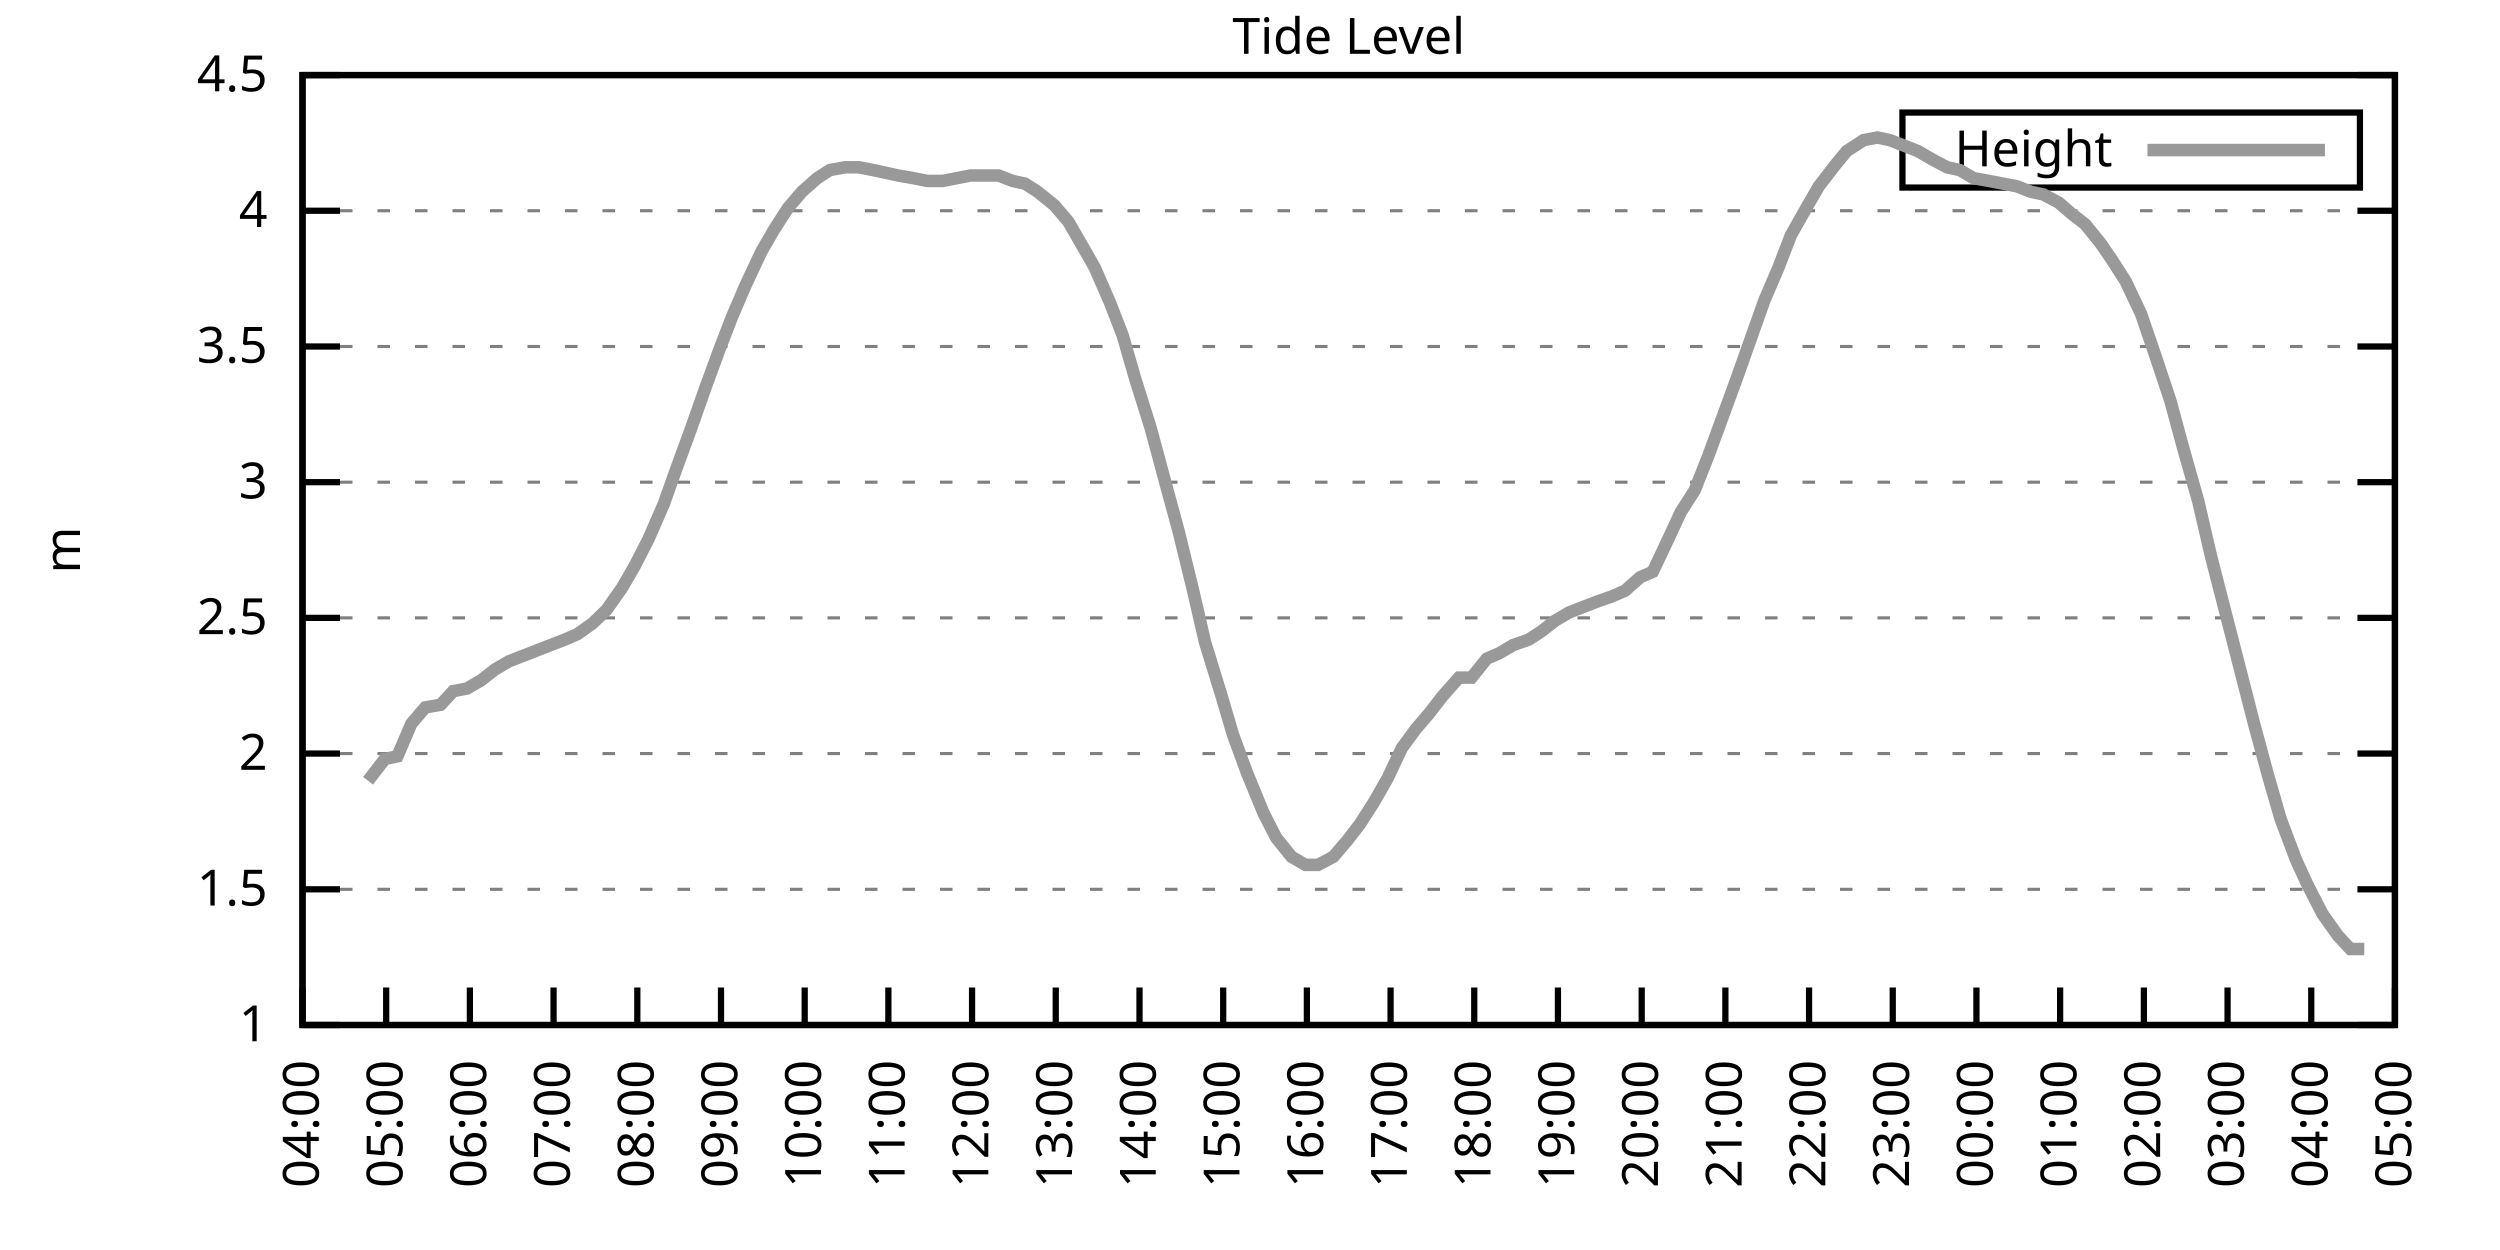
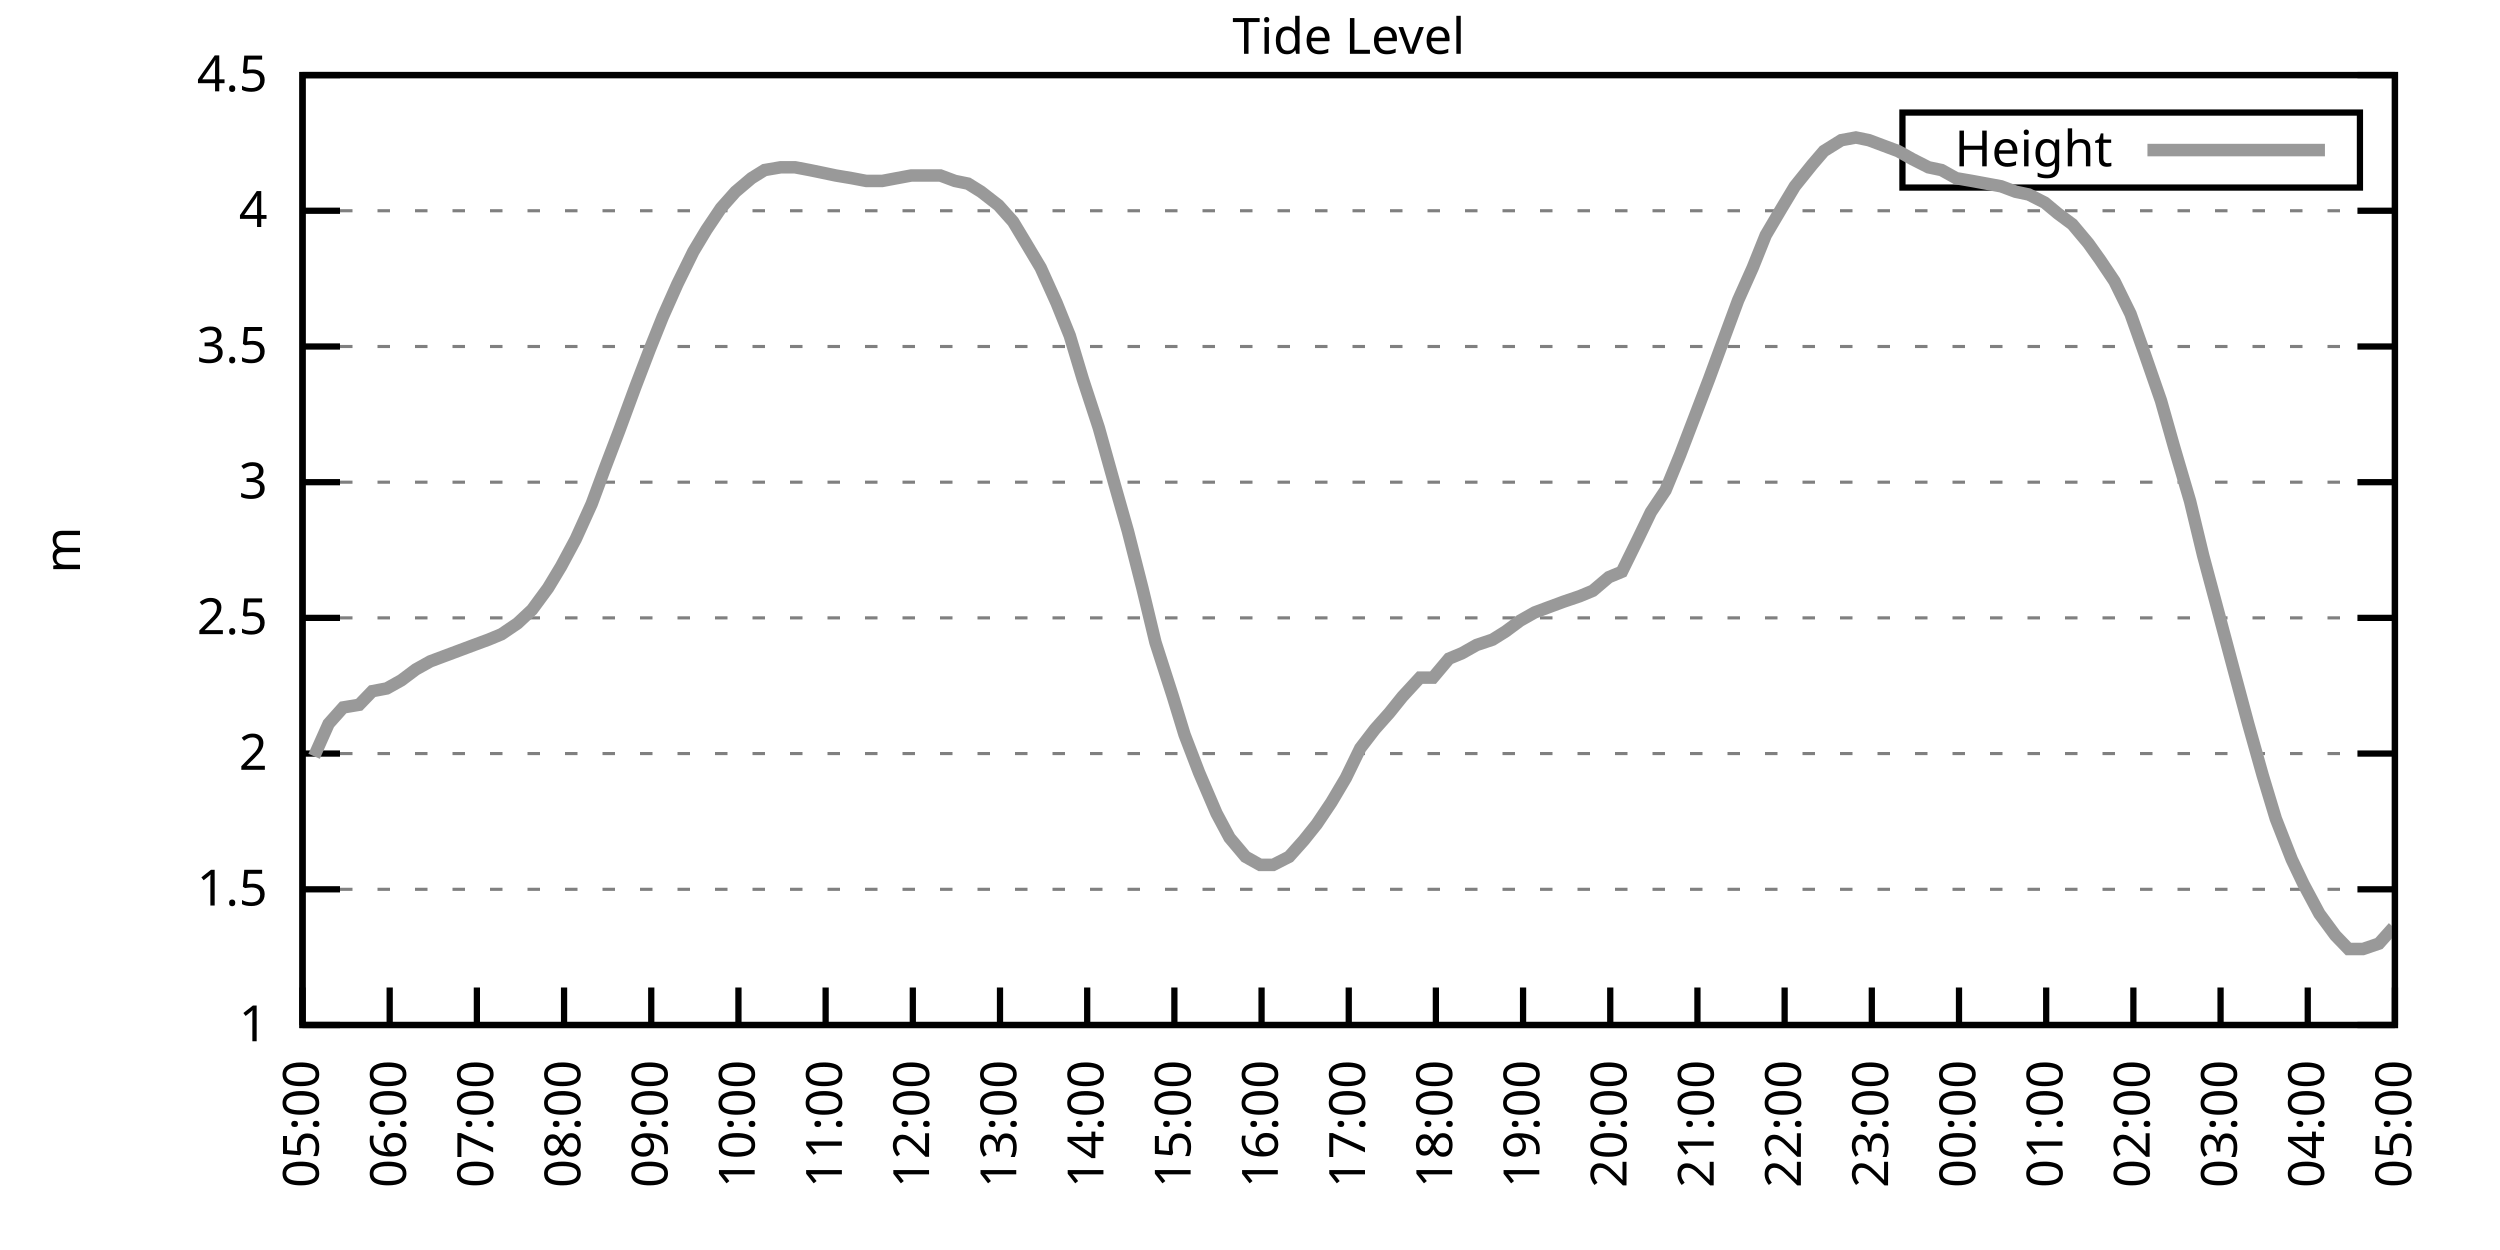
<svg xmlns="http://www.w3.org/2000/svg" xmlns:xlink="http://www.w3.org/1999/xlink" width="400" height="200" viewBox="0 0 400 200">
  <g id="gnuplot_canvas">
    <rect x="0" y="0" width="400" height="200" fill="none" />
    <defs>
      <circle id="gpDot" r="0.5" stroke-width="0.5" stroke="currentColor" />
      <path id="gpPt0" stroke-width="0.333" stroke="currentColor" d="M-1,0 h2 M0,-1 v2" />
      <path id="gpPt1" stroke-width="0.333" stroke="currentColor" d="M-1,-1 L1,1 M1,-1 L-1,1" />
      <path id="gpPt2" stroke-width="0.333" stroke="currentColor" d="M-1,0 L1,0 M0,-1 L0,1 M-1,-1 L1,1 M-1,1 L1,-1" />
      <rect id="gpPt3" stroke-width="0.333" stroke="currentColor" x="-1" y="-1" width="2" height="2" />
      <rect id="gpPt4" stroke-width="0.333" stroke="currentColor" fill="currentColor" x="-1" y="-1" width="2" height="2" />
      <circle id="gpPt5" stroke-width="0.333" stroke="currentColor" cx="0" cy="0" r="1" />
      <use xlink:href="#gpPt5" id="gpPt6" fill="currentColor" stroke="none" />
      <path id="gpPt7" stroke-width="0.333" stroke="currentColor" d="M0,-1.33 L-1.33,0.67 L1.33,0.67 z" />
      <use xlink:href="#gpPt7" id="gpPt8" fill="currentColor" stroke="none" />
      <use xlink:href="#gpPt7" id="gpPt9" stroke="currentColor" transform="rotate(180)" />
      <use xlink:href="#gpPt9" id="gpPt10" fill="currentColor" stroke="none" />
      <use xlink:href="#gpPt3" id="gpPt11" stroke="currentColor" transform="rotate(45)" />
      <use xlink:href="#gpPt11" id="gpPt12" fill="currentColor" stroke="none" />
      <path id="gpPt13" stroke-width="0.333" stroke="currentColor" d="M0,1.330 L1.265,0.411 L0.782,-1.067 L-0.782,-1.076 L-1.265,0.411 z" />
      <use xlink:href="#gpPt13" id="gpPt14" fill="currentColor" stroke="none" />
      <filter id="textbox" filterUnits="objectBoundingBox" x="0" y="0" height="1" width="1">
        <feFlood flood-color="white" flood-opacity="1" result="bgnd" />
        <feComposite in="SourceGraphic" in2="bgnd" operator="atop" />
      </filter>
      <filter id="greybox" filterUnits="objectBoundingBox" x="0" y="0" height="1" width="1">
        <feFlood flood-color="lightgrey" flood-opacity="1" result="grey" />
        <feComposite in="SourceGraphic" in2="grey" operator="atop" />
      </filter>
    </defs>
    <g fill="none" color="white" stroke="currentColor" stroke-width="1.00" stroke-linecap="butt" stroke-linejoin="miter">
</g>
    <g fill="none" color="black" stroke="currentColor" stroke-width="1.00" stroke-linecap="butt" stroke-linejoin="miter">
      <g stroke="none" shape-rendering="crispEdges">
        <polygon fill="rgb(255, 255, 255)" points="48.40,164.00 383.18,164.00 383.18,12.02 48.40,12.02 " />
      </g>
    </g>
    <g fill="none" color="black" stroke="currentColor" stroke-width="1.00" stroke-linecap="butt" stroke-linejoin="miter">
</g>
    <g fill="none" color="black" stroke="black" stroke-width="0.50" stroke-linecap="butt" stroke-linejoin="miter">
</g>
    <g fill="none" color="gray" stroke="currentColor" stroke-width="0.50" stroke-linecap="butt" stroke-linejoin="miter">
      <path stroke="gray" stroke-dasharray="2,4" class="gridline" d="M48.40,164.00 L383.19,164.00  " />
    </g>
    <g fill="none" color="gray" stroke="gray" stroke-width="1.00" stroke-linecap="butt" stroke-linejoin="miter">
</g>
    <g fill="none" color="black" stroke="currentColor" stroke-width="1.00" stroke-linecap="butt" stroke-linejoin="miter">
      <path stroke="black" d="M48.40,164.00 L54.40,164.00 M383.19,164.00 L377.19,164.00  " />
      <g transform="translate(42.80,166.60)" stroke="none" fill="black" font-family="Sans" font-size="8.00" text-anchor="end">
        <text>
          <tspan font-family="Sans"> 1</tspan>
        </text>
      </g>
    </g>
    <g fill="none" color="black" stroke="currentColor" stroke-width="1.00" stroke-linecap="butt" stroke-linejoin="miter">
</g>
    <g fill="none" color="black" stroke="black" stroke-width="0.50" stroke-linecap="butt" stroke-linejoin="miter">
</g>
    <g fill="none" color="gray" stroke="currentColor" stroke-width="0.50" stroke-linecap="butt" stroke-linejoin="miter">
      <path stroke="gray" stroke-dasharray="2,4" class="gridline" d="M48.40,142.29 L383.19,142.29  " />
    </g>
    <g fill="none" color="gray" stroke="gray" stroke-width="1.00" stroke-linecap="butt" stroke-linejoin="miter">
</g>
    <g fill="none" color="black" stroke="currentColor" stroke-width="1.00" stroke-linecap="butt" stroke-linejoin="miter">
      <path stroke="black" d="M48.40,142.29 L54.40,142.29 M383.19,142.29 L377.19,142.29  " />
      <g transform="translate(42.80,144.89)" stroke="none" fill="black" font-family="Sans" font-size="8.00" text-anchor="end">
        <text>
          <tspan font-family="Sans"> 1.5</tspan>
        </text>
      </g>
    </g>
    <g fill="none" color="black" stroke="currentColor" stroke-width="1.00" stroke-linecap="butt" stroke-linejoin="miter">
</g>
    <g fill="none" color="black" stroke="black" stroke-width="0.50" stroke-linecap="butt" stroke-linejoin="miter">
</g>
    <g fill="none" color="gray" stroke="currentColor" stroke-width="0.50" stroke-linecap="butt" stroke-linejoin="miter">
      <path stroke="gray" stroke-dasharray="2,4" class="gridline" d="M48.40,120.57 L383.19,120.57  " />
    </g>
    <g fill="none" color="gray" stroke="gray" stroke-width="1.00" stroke-linecap="butt" stroke-linejoin="miter">
</g>
    <g fill="none" color="black" stroke="currentColor" stroke-width="1.00" stroke-linecap="butt" stroke-linejoin="miter">
      <path stroke="black" d="M48.40,120.57 L54.40,120.57 M383.19,120.57 L377.19,120.57  " />
      <g transform="translate(42.80,123.17)" stroke="none" fill="black" font-family="Sans" font-size="8.00" text-anchor="end">
        <text>
          <tspan font-family="Sans"> 2</tspan>
        </text>
      </g>
    </g>
    <g fill="none" color="black" stroke="currentColor" stroke-width="1.00" stroke-linecap="butt" stroke-linejoin="miter">
</g>
    <g fill="none" color="black" stroke="black" stroke-width="0.50" stroke-linecap="butt" stroke-linejoin="miter">
</g>
    <g fill="none" color="gray" stroke="currentColor" stroke-width="0.50" stroke-linecap="butt" stroke-linejoin="miter">
      <path stroke="gray" stroke-dasharray="2,4" class="gridline" d="M48.40,98.86 L383.19,98.86  " />
    </g>
    <g fill="none" color="gray" stroke="gray" stroke-width="1.00" stroke-linecap="butt" stroke-linejoin="miter">
</g>
    <g fill="none" color="black" stroke="currentColor" stroke-width="1.00" stroke-linecap="butt" stroke-linejoin="miter">
      <path stroke="black" d="M48.40,98.86 L54.40,98.86 M383.19,98.86 L377.19,98.86  " />
      <g transform="translate(42.80,101.46)" stroke="none" fill="black" font-family="Sans" font-size="8.00" text-anchor="end">
        <text>
          <tspan font-family="Sans"> 2.5</tspan>
        </text>
      </g>
    </g>
    <g fill="none" color="black" stroke="currentColor" stroke-width="1.00" stroke-linecap="butt" stroke-linejoin="miter">
</g>
    <g fill="none" color="black" stroke="black" stroke-width="0.50" stroke-linecap="butt" stroke-linejoin="miter">
</g>
    <g fill="none" color="gray" stroke="currentColor" stroke-width="0.50" stroke-linecap="butt" stroke-linejoin="miter">
      <path stroke="gray" stroke-dasharray="2,4" class="gridline" d="M48.40,77.15 L383.19,77.15  " />
    </g>
    <g fill="none" color="gray" stroke="gray" stroke-width="1.00" stroke-linecap="butt" stroke-linejoin="miter">
</g>
    <g fill="none" color="black" stroke="currentColor" stroke-width="1.00" stroke-linecap="butt" stroke-linejoin="miter">
      <path stroke="black" d="M48.40,77.15 L54.40,77.15 M383.19,77.15 L377.19,77.15  " />
      <g transform="translate(42.80,79.75)" stroke="none" fill="black" font-family="Sans" font-size="8.00" text-anchor="end">
        <text>
          <tspan font-family="Sans"> 3</tspan>
        </text>
      </g>
    </g>
    <g fill="none" color="black" stroke="currentColor" stroke-width="1.00" stroke-linecap="butt" stroke-linejoin="miter">
</g>
    <g fill="none" color="black" stroke="black" stroke-width="0.50" stroke-linecap="butt" stroke-linejoin="miter">
</g>
    <g fill="none" color="gray" stroke="currentColor" stroke-width="0.50" stroke-linecap="butt" stroke-linejoin="miter">
      <path stroke="gray" stroke-dasharray="2,4" class="gridline" d="M48.40,55.44 L383.19,55.44  " />
    </g>
    <g fill="none" color="gray" stroke="gray" stroke-width="1.00" stroke-linecap="butt" stroke-linejoin="miter">
</g>
    <g fill="none" color="black" stroke="currentColor" stroke-width="1.00" stroke-linecap="butt" stroke-linejoin="miter">
      <path stroke="black" d="M48.40,55.44 L54.40,55.44 M383.19,55.44 L377.19,55.44  " />
      <g transform="translate(42.80,58.04)" stroke="none" fill="black" font-family="Sans" font-size="8.00" text-anchor="end">
        <text>
          <tspan font-family="Sans"> 3.5</tspan>
        </text>
      </g>
    </g>
    <g fill="none" color="black" stroke="currentColor" stroke-width="1.00" stroke-linecap="butt" stroke-linejoin="miter">
</g>
    <g fill="none" color="black" stroke="black" stroke-width="0.50" stroke-linecap="butt" stroke-linejoin="miter">
</g>
    <g fill="none" color="gray" stroke="currentColor" stroke-width="0.50" stroke-linecap="butt" stroke-linejoin="miter">
      <path stroke="gray" stroke-dasharray="2,4" class="gridline" d="M48.40,33.72 L383.19,33.72  " />
    </g>
    <g fill="none" color="gray" stroke="gray" stroke-width="1.00" stroke-linecap="butt" stroke-linejoin="miter">
</g>
    <g fill="none" color="black" stroke="currentColor" stroke-width="1.00" stroke-linecap="butt" stroke-linejoin="miter">
      <path stroke="black" d="M48.40,33.72 L54.40,33.72 M383.19,33.72 L377.19,33.72  " />
      <g transform="translate(42.80,36.32)" stroke="none" fill="black" font-family="Sans" font-size="8.00" text-anchor="end">
        <text>
          <tspan font-family="Sans"> 4</tspan>
        </text>
      </g>
    </g>
    <g fill="none" color="black" stroke="currentColor" stroke-width="1.00" stroke-linecap="butt" stroke-linejoin="miter">
</g>
    <g fill="none" color="black" stroke="black" stroke-width="0.50" stroke-linecap="butt" stroke-linejoin="miter">
</g>
    <g fill="none" color="gray" stroke="currentColor" stroke-width="0.50" stroke-linecap="butt" stroke-linejoin="miter">
      <path stroke="gray" stroke-dasharray="2,4" class="gridline" d="M48.40,12.01 L383.19,12.01  " />
    </g>
    <g fill="none" color="gray" stroke="gray" stroke-width="1.00" stroke-linecap="butt" stroke-linejoin="miter">
</g>
    <g fill="none" color="black" stroke="currentColor" stroke-width="1.00" stroke-linecap="butt" stroke-linejoin="miter">
      <path stroke="black" d="M48.40,12.01 L54.40,12.01 M383.19,12.01 L377.19,12.01  " />
      <g transform="translate(42.80,14.61)" stroke="none" fill="black" font-family="Sans" font-size="8.00" text-anchor="end">
        <text>
          <tspan font-family="Sans"> 4.5</tspan>
        </text>
      </g>
    </g>
    <g fill="none" color="black" stroke="currentColor" stroke-width="1.00" stroke-linecap="butt" stroke-linejoin="miter">
      <path stroke="black" d="M48.40,164.00 L48.40,158.00  " />
      <g transform="translate(51.00,169.60) rotate(270.00)" stroke="none" fill="black" font-family="Sans" font-size="8.00" text-anchor="end">
        <text>
-           <tspan font-family="Sans">04:00</tspan>
-         </text>
-       </g>
-     </g>
-     <g fill="none" color="black" stroke="currentColor" stroke-width="1.00" stroke-linecap="butt" stroke-linejoin="miter">
-       <path stroke="black" d="M61.79,164.00 L61.79,158.00  " />
-       <g transform="translate(64.39,169.60) rotate(270.00)" stroke="none" fill="black" font-family="Sans" font-size="8.00" text-anchor="end">
-         <text>
          <tspan font-family="Sans">05:00</tspan>
        </text>
      </g>
    </g>
    <g fill="none" color="black" stroke="currentColor" stroke-width="1.00" stroke-linecap="butt" stroke-linejoin="miter">
-       <path stroke="black" d="M75.18,164.00 L75.18,158.00  " />
-       <g transform="translate(77.78,169.60) rotate(270.00)" stroke="none" fill="black" font-family="Sans" font-size="8.00" text-anchor="end">
+       <path stroke="black" d="M62.35,164.00 L62.35,158.00  " />
+       <g transform="translate(64.95,169.60) rotate(270.00)" stroke="none" fill="black" font-family="Sans" font-size="8.00" text-anchor="end">
        <text>
          <tspan font-family="Sans">06:00</tspan>
        </text>
      </g>
    </g>
    <g fill="none" color="black" stroke="currentColor" stroke-width="1.00" stroke-linecap="butt" stroke-linejoin="miter">
-       <path stroke="black" d="M88.57,164.00 L88.57,158.00  " />
-       <g transform="translate(91.17,169.60) rotate(270.00)" stroke="none" fill="black" font-family="Sans" font-size="8.00" text-anchor="end">
+       <path stroke="black" d="M76.30,164.00 L76.30,158.00  " />
+       <g transform="translate(78.90,169.60) rotate(270.00)" stroke="none" fill="black" font-family="Sans" font-size="8.00" text-anchor="end">
        <text>
          <tspan font-family="Sans">07:00</tspan>
        </text>
      </g>
    </g>
    <g fill="none" color="black" stroke="currentColor" stroke-width="1.00" stroke-linecap="butt" stroke-linejoin="miter">
-       <path stroke="black" d="M101.97,164.00 L101.97,158.00  " />
-       <g transform="translate(104.57,169.60) rotate(270.00)" stroke="none" fill="black" font-family="Sans" font-size="8.00" text-anchor="end">
+       <path stroke="black" d="M90.25,164.00 L90.25,158.00  " />
+       <g transform="translate(92.85,169.60) rotate(270.00)" stroke="none" fill="black" font-family="Sans" font-size="8.00" text-anchor="end">
        <text>
          <tspan font-family="Sans">08:00</tspan>
        </text>
      </g>
    </g>
    <g fill="none" color="black" stroke="currentColor" stroke-width="1.00" stroke-linecap="butt" stroke-linejoin="miter">
-       <path stroke="black" d="M115.36,164.00 L115.36,158.00  " />
-       <g transform="translate(117.96,169.60) rotate(270.00)" stroke="none" fill="black" font-family="Sans" font-size="8.00" text-anchor="end">
+       <path stroke="black" d="M104.20,164.00 L104.20,158.00  " />
+       <g transform="translate(106.80,169.60) rotate(270.00)" stroke="none" fill="black" font-family="Sans" font-size="8.00" text-anchor="end">
        <text>
          <tspan font-family="Sans">09:00</tspan>
        </text>
      </g>
    </g>
    <g fill="none" color="black" stroke="currentColor" stroke-width="1.00" stroke-linecap="butt" stroke-linejoin="miter">
-       <path stroke="black" d="M128.75,164.00 L128.75,158.00  " />
-       <g transform="translate(131.35,169.60) rotate(270.00)" stroke="none" fill="black" font-family="Sans" font-size="8.00" text-anchor="end">
+       <path stroke="black" d="M118.15,164.00 L118.15,158.00  " />
+       <g transform="translate(120.75,169.60) rotate(270.00)" stroke="none" fill="black" font-family="Sans" font-size="8.00" text-anchor="end">
        <text>
          <tspan font-family="Sans">10:00</tspan>
        </text>
      </g>
    </g>
    <g fill="none" color="black" stroke="currentColor" stroke-width="1.00" stroke-linecap="butt" stroke-linejoin="miter">
-       <path stroke="black" d="M142.14,164.00 L142.14,158.00  " />
-       <g transform="translate(144.74,169.60) rotate(270.00)" stroke="none" fill="black" font-family="Sans" font-size="8.00" text-anchor="end">
+       <path stroke="black" d="M132.10,164.00 L132.10,158.00  " />
+       <g transform="translate(134.70,169.60) rotate(270.00)" stroke="none" fill="black" font-family="Sans" font-size="8.00" text-anchor="end">
        <text>
          <tspan font-family="Sans">11:00</tspan>
        </text>
      </g>
    </g>
    <g fill="none" color="black" stroke="currentColor" stroke-width="1.00" stroke-linecap="butt" stroke-linejoin="miter">
-       <path stroke="black" d="M155.53,164.00 L155.53,158.00  " />
-       <g transform="translate(158.13,169.60) rotate(270.00)" stroke="none" fill="black" font-family="Sans" font-size="8.00" text-anchor="end">
+       <path stroke="black" d="M146.05,164.00 L146.05,158.00  " />
+       <g transform="translate(148.65,169.60) rotate(270.00)" stroke="none" fill="black" font-family="Sans" font-size="8.00" text-anchor="end">
        <text>
          <tspan font-family="Sans">12:00</tspan>
        </text>
      </g>
    </g>
    <g fill="none" color="black" stroke="currentColor" stroke-width="1.00" stroke-linecap="butt" stroke-linejoin="miter">
-       <path stroke="black" d="M168.92,164.00 L168.92,158.00  " />
-       <g transform="translate(171.52,169.60) rotate(270.00)" stroke="none" fill="black" font-family="Sans" font-size="8.00" text-anchor="end">
+       <path stroke="black" d="M160.00,164.00 L160.00,158.00  " />
+       <g transform="translate(162.60,169.60) rotate(270.00)" stroke="none" fill="black" font-family="Sans" font-size="8.00" text-anchor="end">
        <text>
          <tspan font-family="Sans">13:00</tspan>
        </text>
      </g>
    </g>
    <g fill="none" color="black" stroke="currentColor" stroke-width="1.00" stroke-linecap="butt" stroke-linejoin="miter">
-       <path stroke="black" d="M182.32,164.00 L182.32,158.00  " />
-       <g transform="translate(184.92,169.60) rotate(270.00)" stroke="none" fill="black" font-family="Sans" font-size="8.00" text-anchor="end">
+       <path stroke="black" d="M173.95,164.00 L173.95,158.00  " />
+       <g transform="translate(176.55,169.60) rotate(270.00)" stroke="none" fill="black" font-family="Sans" font-size="8.00" text-anchor="end">
        <text>
          <tspan font-family="Sans">14:00</tspan>
        </text>
      </g>
    </g>
    <g fill="none" color="black" stroke="currentColor" stroke-width="1.00" stroke-linecap="butt" stroke-linejoin="miter">
-       <path stroke="black" d="M195.71,164.00 L195.71,158.00  " />
-       <g transform="translate(198.31,169.60) rotate(270.00)" stroke="none" fill="black" font-family="Sans" font-size="8.00" text-anchor="end">
+       <path stroke="black" d="M187.90,164.00 L187.90,158.00  " />
+       <g transform="translate(190.50,169.60) rotate(270.00)" stroke="none" fill="black" font-family="Sans" font-size="8.00" text-anchor="end">
        <text>
          <tspan font-family="Sans">15:00</tspan>
        </text>
      </g>
    </g>
    <g fill="none" color="black" stroke="currentColor" stroke-width="1.00" stroke-linecap="butt" stroke-linejoin="miter">
-       <path stroke="black" d="M209.10,164.00 L209.10,158.00  " />
-       <g transform="translate(211.70,169.60) rotate(270.00)" stroke="none" fill="black" font-family="Sans" font-size="8.00" text-anchor="end">
+       <path stroke="black" d="M201.85,164.00 L201.85,158.00  " />
+       <g transform="translate(204.45,169.60) rotate(270.00)" stroke="none" fill="black" font-family="Sans" font-size="8.00" text-anchor="end">
        <text>
          <tspan font-family="Sans">16:00</tspan>
        </text>
      </g>
    </g>
    <g fill="none" color="black" stroke="currentColor" stroke-width="1.00" stroke-linecap="butt" stroke-linejoin="miter">
-       <path stroke="black" d="M222.49,164.00 L222.49,158.00  " />
-       <g transform="translate(225.09,169.60) rotate(270.00)" stroke="none" fill="black" font-family="Sans" font-size="8.00" text-anchor="end">
+       <path stroke="black" d="M215.80,164.00 L215.80,158.00  " />
+       <g transform="translate(218.40,169.60) rotate(270.00)" stroke="none" fill="black" font-family="Sans" font-size="8.00" text-anchor="end">
        <text>
          <tspan font-family="Sans">17:00</tspan>
        </text>
      </g>
    </g>
    <g fill="none" color="black" stroke="currentColor" stroke-width="1.00" stroke-linecap="butt" stroke-linejoin="miter">
-       <path stroke="black" d="M235.88,164.00 L235.88,158.00  " />
-       <g transform="translate(238.48,169.60) rotate(270.00)" stroke="none" fill="black" font-family="Sans" font-size="8.00" text-anchor="end">
+       <path stroke="black" d="M229.74,164.00 L229.74,158.00  " />
+       <g transform="translate(232.34,169.60) rotate(270.00)" stroke="none" fill="black" font-family="Sans" font-size="8.00" text-anchor="end">
        <text>
          <tspan font-family="Sans">18:00</tspan>
        </text>
      </g>
    </g>
    <g fill="none" color="black" stroke="currentColor" stroke-width="1.00" stroke-linecap="butt" stroke-linejoin="miter">
-       <path stroke="black" d="M249.27,164.00 L249.27,158.00  " />
-       <g transform="translate(251.87,169.60) rotate(270.00)" stroke="none" fill="black" font-family="Sans" font-size="8.00" text-anchor="end">
+       <path stroke="black" d="M243.69,164.00 L243.69,158.00  " />
+       <g transform="translate(246.29,169.60) rotate(270.00)" stroke="none" fill="black" font-family="Sans" font-size="8.00" text-anchor="end">
        <text>
          <tspan font-family="Sans">19:00</tspan>
        </text>
      </g>
    </g>
    <g fill="none" color="black" stroke="currentColor" stroke-width="1.00" stroke-linecap="butt" stroke-linejoin="miter">
-       <path stroke="black" d="M262.67,164.00 L262.67,158.00  " />
-       <g transform="translate(265.27,169.60) rotate(270.00)" stroke="none" fill="black" font-family="Sans" font-size="8.00" text-anchor="end">
+       <path stroke="black" d="M257.64,164.00 L257.64,158.00  " />
+       <g transform="translate(260.24,169.60) rotate(270.00)" stroke="none" fill="black" font-family="Sans" font-size="8.00" text-anchor="end">
        <text>
          <tspan font-family="Sans">20:00</tspan>
        </text>
      </g>
    </g>
    <g fill="none" color="black" stroke="currentColor" stroke-width="1.00" stroke-linecap="butt" stroke-linejoin="miter">
-       <path stroke="black" d="M276.06,164.00 L276.06,158.00  " />
-       <g transform="translate(278.66,169.60) rotate(270.00)" stroke="none" fill="black" font-family="Sans" font-size="8.00" text-anchor="end">
+       <path stroke="black" d="M271.59,164.00 L271.59,158.00  " />
+       <g transform="translate(274.19,169.60) rotate(270.00)" stroke="none" fill="black" font-family="Sans" font-size="8.00" text-anchor="end">
        <text>
          <tspan font-family="Sans">21:00</tspan>
        </text>
      </g>
    </g>
    <g fill="none" color="black" stroke="currentColor" stroke-width="1.00" stroke-linecap="butt" stroke-linejoin="miter">
-       <path stroke="black" d="M289.45,164.00 L289.45,158.00  " />
-       <g transform="translate(292.05,169.60) rotate(270.00)" stroke="none" fill="black" font-family="Sans" font-size="8.00" text-anchor="end">
+       <path stroke="black" d="M285.54,164.00 L285.54,158.00  " />
+       <g transform="translate(288.14,169.60) rotate(270.00)" stroke="none" fill="black" font-family="Sans" font-size="8.00" text-anchor="end">
        <text>
          <tspan font-family="Sans">22:00</tspan>
        </text>
      </g>
    </g>
    <g fill="none" color="black" stroke="currentColor" stroke-width="1.00" stroke-linecap="butt" stroke-linejoin="miter">
-       <path stroke="black" d="M302.84,164.00 L302.84,158.00  " />
-       <g transform="translate(305.44,169.60) rotate(270.00)" stroke="none" fill="black" font-family="Sans" font-size="8.00" text-anchor="end">
+       <path stroke="black" d="M299.49,164.00 L299.49,158.00  " />
+       <g transform="translate(302.09,169.60) rotate(270.00)" stroke="none" fill="black" font-family="Sans" font-size="8.00" text-anchor="end">
        <text>
          <tspan font-family="Sans">23:00</tspan>
        </text>
      </g>
    </g>
    <g fill="none" color="black" stroke="currentColor" stroke-width="1.00" stroke-linecap="butt" stroke-linejoin="miter">
-       <path stroke="black" d="M316.23,164.00 L316.23,158.00  " />
-       <g transform="translate(318.83,169.60) rotate(270.00)" stroke="none" fill="black" font-family="Sans" font-size="8.00" text-anchor="end">
+       <path stroke="black" d="M313.44,164.00 L313.44,158.00  " />
+       <g transform="translate(316.04,169.60) rotate(270.00)" stroke="none" fill="black" font-family="Sans" font-size="8.00" text-anchor="end">
        <text>
          <tspan font-family="Sans">00:00</tspan>
        </text>
      </g>
    </g>
    <g fill="none" color="black" stroke="currentColor" stroke-width="1.00" stroke-linecap="butt" stroke-linejoin="miter">
-       <path stroke="black" d="M329.62,164.00 L329.62,158.00  " />
-       <g transform="translate(332.22,169.60) rotate(270.00)" stroke="none" fill="black" font-family="Sans" font-size="8.00" text-anchor="end">
+       <path stroke="black" d="M327.39,164.00 L327.39,158.00  " />
+       <g transform="translate(329.99,169.60) rotate(270.00)" stroke="none" fill="black" font-family="Sans" font-size="8.00" text-anchor="end">
        <text>
          <tspan font-family="Sans">01:00</tspan>
        </text>
      </g>
    </g>
    <g fill="none" color="black" stroke="currentColor" stroke-width="1.00" stroke-linecap="butt" stroke-linejoin="miter">
-       <path stroke="black" d="M343.02,164.00 L343.02,158.00  " />
-       <g transform="translate(345.62,169.60) rotate(270.00)" stroke="none" fill="black" font-family="Sans" font-size="8.00" text-anchor="end">
+       <path stroke="black" d="M341.34,164.00 L341.34,158.00  " />
+       <g transform="translate(343.94,169.60) rotate(270.00)" stroke="none" fill="black" font-family="Sans" font-size="8.00" text-anchor="end">
        <text>
          <tspan font-family="Sans">02:00</tspan>
        </text>
      </g>
    </g>
    <g fill="none" color="black" stroke="currentColor" stroke-width="1.00" stroke-linecap="butt" stroke-linejoin="miter">
-       <path stroke="black" d="M356.41,164.00 L356.41,158.00  " />
-       <g transform="translate(359.01,169.60) rotate(270.00)" stroke="none" fill="black" font-family="Sans" font-size="8.00" text-anchor="end">
+       <path stroke="black" d="M355.29,164.00 L355.29,158.00  " />
+       <g transform="translate(357.89,169.60) rotate(270.00)" stroke="none" fill="black" font-family="Sans" font-size="8.00" text-anchor="end">
        <text>
          <tspan font-family="Sans">03:00</tspan>
        </text>
      </g>
    </g>
    <g fill="none" color="black" stroke="currentColor" stroke-width="1.00" stroke-linecap="butt" stroke-linejoin="miter">
-       <path stroke="black" d="M369.80,164.00 L369.80,158.00  " />
-       <g transform="translate(372.40,169.60) rotate(270.00)" stroke="none" fill="black" font-family="Sans" font-size="8.00" text-anchor="end">
+       <path stroke="black" d="M369.24,164.00 L369.24,158.00  " />
+       <g transform="translate(371.84,169.60) rotate(270.00)" stroke="none" fill="black" font-family="Sans" font-size="8.00" text-anchor="end">
        <text>
          <tspan font-family="Sans">04:00</tspan>
        </text>
      </g>
    </g>
    <g fill="none" color="black" stroke="currentColor" stroke-width="1.00" stroke-linecap="butt" stroke-linejoin="miter">
      <path stroke="black" d="M383.19,164.00 L383.19,158.00  " />
      <g transform="translate(385.79,169.60) rotate(270.00)" stroke="none" fill="black" font-family="Sans" font-size="8.00" text-anchor="end">
        <text>
          <tspan font-family="Sans">05:00</tspan>
        </text>
      </g>
    </g>
    <g fill="none" color="black" stroke="currentColor" stroke-width="1.00" stroke-linecap="butt" stroke-linejoin="miter">
</g>
    <g fill="none" color="black" stroke="currentColor" stroke-width="1.00" stroke-linecap="butt" stroke-linejoin="miter">
      <path stroke="black" d="M48.40,12.01 L48.40,164.00 L383.19,164.00 L383.19,12.01 L48.40,12.01 Z  " />
    </g>
    <g fill="none" color="black" stroke="currentColor" stroke-width="1.00" stroke-linecap="butt" stroke-linejoin="miter">
</g>
    <g fill="none" color="black" stroke="currentColor" stroke-width="1.00" stroke-linecap="butt" stroke-linejoin="miter">
      <path stroke="black" d="M304.39,30.01 L304.39,18.01 L377.59,18.01 L377.59,30.01 L304.39,30.01 Z  " />
    </g>
    <g id="Tide_level_plot_1">
      <g fill="none" color="white" stroke="black" stroke-width="2.00" stroke-linecap="butt" stroke-linejoin="miter">
</g>
      <g fill="none" color="black" stroke="currentColor" stroke-width="2.00" stroke-linecap="butt" stroke-linejoin="miter">
        <g transform="translate(337.99,26.61)" stroke="none" fill="black" font-family="Sans" font-size="8.00" text-anchor="end">
          <text>
            <tspan font-family="Sans">Height</tspan>
          </text>
        </g>
      </g>
      <g fill="none" color="black" stroke="currentColor" stroke-width="2.00" stroke-linecap="butt" stroke-linejoin="miter">
-         <path stroke="rgb(153, 153, 153)" d="M343.59,24.01 L371.99,24.01 M58.89,124.92 L61.57,121.44 L63.58,121.01 L65.81,115.80 L68.04,113.19 L70.50,112.76   L72.50,110.59 L74.74,110.15 L76.97,108.85 L79.20,107.11 L81.43,105.81 L83.66,104.94 L85.90,104.07 L88.13,103.20   L90.36,102.34 L92.37,101.47 L94.82,99.73 L97.06,97.56 L99.51,94.08 L101.52,90.61 L103.75,86.27 L106.21,80.62   L108.22,74.98 L110.45,68.90 L112.90,61.95 L115.13,55.87 L117.14,50.66 L119.38,45.45 L121.83,40.24 L123.84,36.76   L126.07,33.29 L128.30,30.68 L130.76,28.51 L132.77,27.21 L135.22,26.77 L137.45,26.77 L139.69,27.21 L141.69,27.64   L143.70,28.08 L146.16,28.51 L148.39,28.95 L150.85,28.95 L153.08,28.51 L155.31,28.08 L157.54,28.08 L159.77,28.08   L162.01,28.95 L164.01,29.38 L166.02,30.68 L168.70,32.85 L170.93,35.46 L172.94,38.93 L175.17,42.84 L177.63,48.49   L179.64,53.70 L181.65,60.65 L184.10,68.46 L186.56,77.58 L188.57,84.97 L190.80,94.08 L192.81,102.77 L195.48,111.45   L197.27,117.53 L199.50,123.61 L202.18,130.13 L204.19,134.04 L206.64,137.08 L208.88,138.38 L210.88,138.38 L213.34,137.08   L215.57,134.47 L217.58,131.86 L219.81,128.39 L222.04,124.48 L224.28,119.71 L226.51,116.67 L228.74,114.06 L230.75,111.45   L233.43,108.42 L235.44,108.42 L237.89,105.38 L239.90,104.51 L242.13,103.20 L244.59,102.34 L246.60,101.03 L248.83,99.30   L251.06,97.99 L253.29,97.12 L255.52,96.26 L257.98,95.39 L259.99,94.52 L262.44,92.35 L264.45,91.48 L266.91,86.27   L268.92,81.93 L271.15,78.45 L273.38,72.81 L275.61,66.73 L277.84,60.65 L280.30,53.70 L282.31,48.05 L284.54,42.84   L286.55,37.63 L289.00,33.29 L291.01,29.81 L293.69,26.34 L295.48,24.17 L298.15,22.43 L300.39,22.00 L302.39,22.43   L304.63,23.30 L306.86,24.17 L309.09,25.47 L311.54,26.77 L313.55,27.21 L315.79,28.51 L318.24,28.95 L320.47,29.38   L322.70,29.81 L324.94,30.68 L326.95,31.12 L329.40,32.42 L331.41,34.16 L333.64,35.89 L336.10,38.93 L337.88,41.54   L340.11,45.01 L342.57,50.22 L344.80,56.74 L347.26,64.12 L349.26,71.50 L351.72,80.19 L353.73,88.87 L355.96,97.56   L358.42,107.11 L360.65,115.80 L362.88,124.05 L364.89,131.00 L367.34,137.51 L369.13,141.42 L371.58,146.20 L374.04,149.67   L376.05,151.84 L378.28,151.84  " />
+         <path stroke="rgb(153, 153, 153)" d="M343.59,24.01 L371.99,24.01 M50.26,121.01 L52.58,115.80 L54.91,113.19 L57.47,112.76 L59.56,110.59 L61.88,110.15   L64.21,108.85 L66.53,107.11 L68.86,105.81 L71.18,104.94 L73.51,104.07 L75.83,103.20 L78.16,102.34 L80.25,101.47   L82.81,99.73 L85.13,97.56 L87.69,94.08 L89.78,90.61 L92.11,86.27 L94.67,80.62 L96.76,74.98 L99.08,68.90   L101.64,61.95 L103.97,55.87 L106.06,50.66 L108.38,45.45 L110.94,40.24 L113.03,36.76 L115.36,33.29 L117.68,30.68   L120.24,28.51 L122.33,27.21 L124.89,26.77 L127.22,26.77 L129.54,27.21 L131.63,27.64 L133.72,28.08 L136.28,28.51   L138.61,28.95 L141.16,28.95 L143.49,28.51 L145.81,28.08 L148.14,28.08 L150.46,28.08 L152.79,28.95 L154.88,29.38   L156.97,30.68 L159.76,32.85 L162.09,35.46 L164.18,38.93 L166.51,42.84 L169.06,48.49 L171.16,53.70 L173.25,60.65   L175.81,68.46 L178.36,77.58 L180.46,84.97 L182.78,94.08 L184.87,102.77 L187.66,111.45 L189.52,117.53 L191.85,123.61   L194.64,130.13 L196.73,134.04 L199.29,137.08 L201.61,138.38 L203.71,138.38 L206.26,137.08 L208.59,134.47 L210.68,131.86   L213.01,128.39 L215.33,124.48 L217.65,119.71 L219.98,116.67 L222.30,114.06 L224.40,111.45 L227.19,108.42 L229.28,108.42   L231.84,105.38 L233.93,104.51 L236.25,103.20 L238.81,102.34 L240.90,101.03 L243.23,99.30 L245.55,97.99 L247.88,97.12   L250.20,96.26 L252.76,95.39 L254.85,94.52 L257.41,92.35 L259.50,91.48 L262.06,86.27 L264.15,81.93 L266.48,78.45   L268.80,72.81 L271.13,66.73 L273.45,60.65 L276.01,53.70 L278.10,48.05 L280.43,42.84 L282.52,37.63 L285.08,33.29   L287.17,29.81 L289.96,26.34 L291.82,24.17 L294.61,22.43 L296.94,22.00 L299.03,22.43 L301.35,23.30 L303.68,24.17   L306.00,25.47 L308.56,26.77 L310.65,27.21 L312.98,28.51 L315.53,28.95 L317.86,29.38 L320.18,29.81 L322.51,30.68   L324.60,31.12 L327.16,32.42 L329.25,34.16 L331.58,35.89 L334.13,38.93 L335.99,41.54 L338.32,45.01 L340.88,50.22   L343.20,56.74 L345.76,64.12 L347.85,71.50 L350.41,80.19 L352.50,88.87 L354.83,97.56 L357.38,107.11 L359.71,115.80   L362.03,124.05 L364.13,131.00 L366.68,137.51 L368.54,141.42 L371.10,146.20 L373.66,149.67 L375.75,151.84 L378.08,151.84   L380.63,150.97 L382.96,148.37  " />
      </g>
    </g>
    <g fill="none" color="black" stroke="currentColor" stroke-width="2.00" stroke-linecap="butt" stroke-linejoin="miter">
</g>
    <g fill="none" color="black" stroke="black" stroke-width="1.00" stroke-linecap="butt" stroke-linejoin="miter">
</g>
    <g fill="none" color="black" stroke="currentColor" stroke-width="1.00" stroke-linecap="butt" stroke-linejoin="miter">
      <path stroke="black" d="M48.40,12.01 L48.40,164.00 L383.19,164.00 L383.19,12.01 L48.40,12.01 Z  " />
      <g transform="translate(12.80,88.01) rotate(270.00)" stroke="none" fill="black" font-family="Sans" font-size="8.00" text-anchor="middle">
        <text>
          <tspan font-family="Sans">m</tspan>
        </text>
      </g>
    </g>
    <g fill="none" color="black" stroke="currentColor" stroke-width="1.00" stroke-linecap="butt" stroke-linejoin="miter">
</g>
    <g fill="none" color="black" stroke="currentColor" stroke-width="1.00" stroke-linecap="butt" stroke-linejoin="miter">
      <g transform="translate(215.79,8.61)" stroke="none" fill="black" font-family="Sans" font-size="8.00" text-anchor="middle">
        <text>
          <tspan font-family="Sans">Tide Level</tspan>
        </text>
      </g>
    </g>
    <g fill="none" color="black" stroke="currentColor" stroke-width="1.00" stroke-linecap="butt" stroke-linejoin="miter">
</g>
  </g>
</svg>
